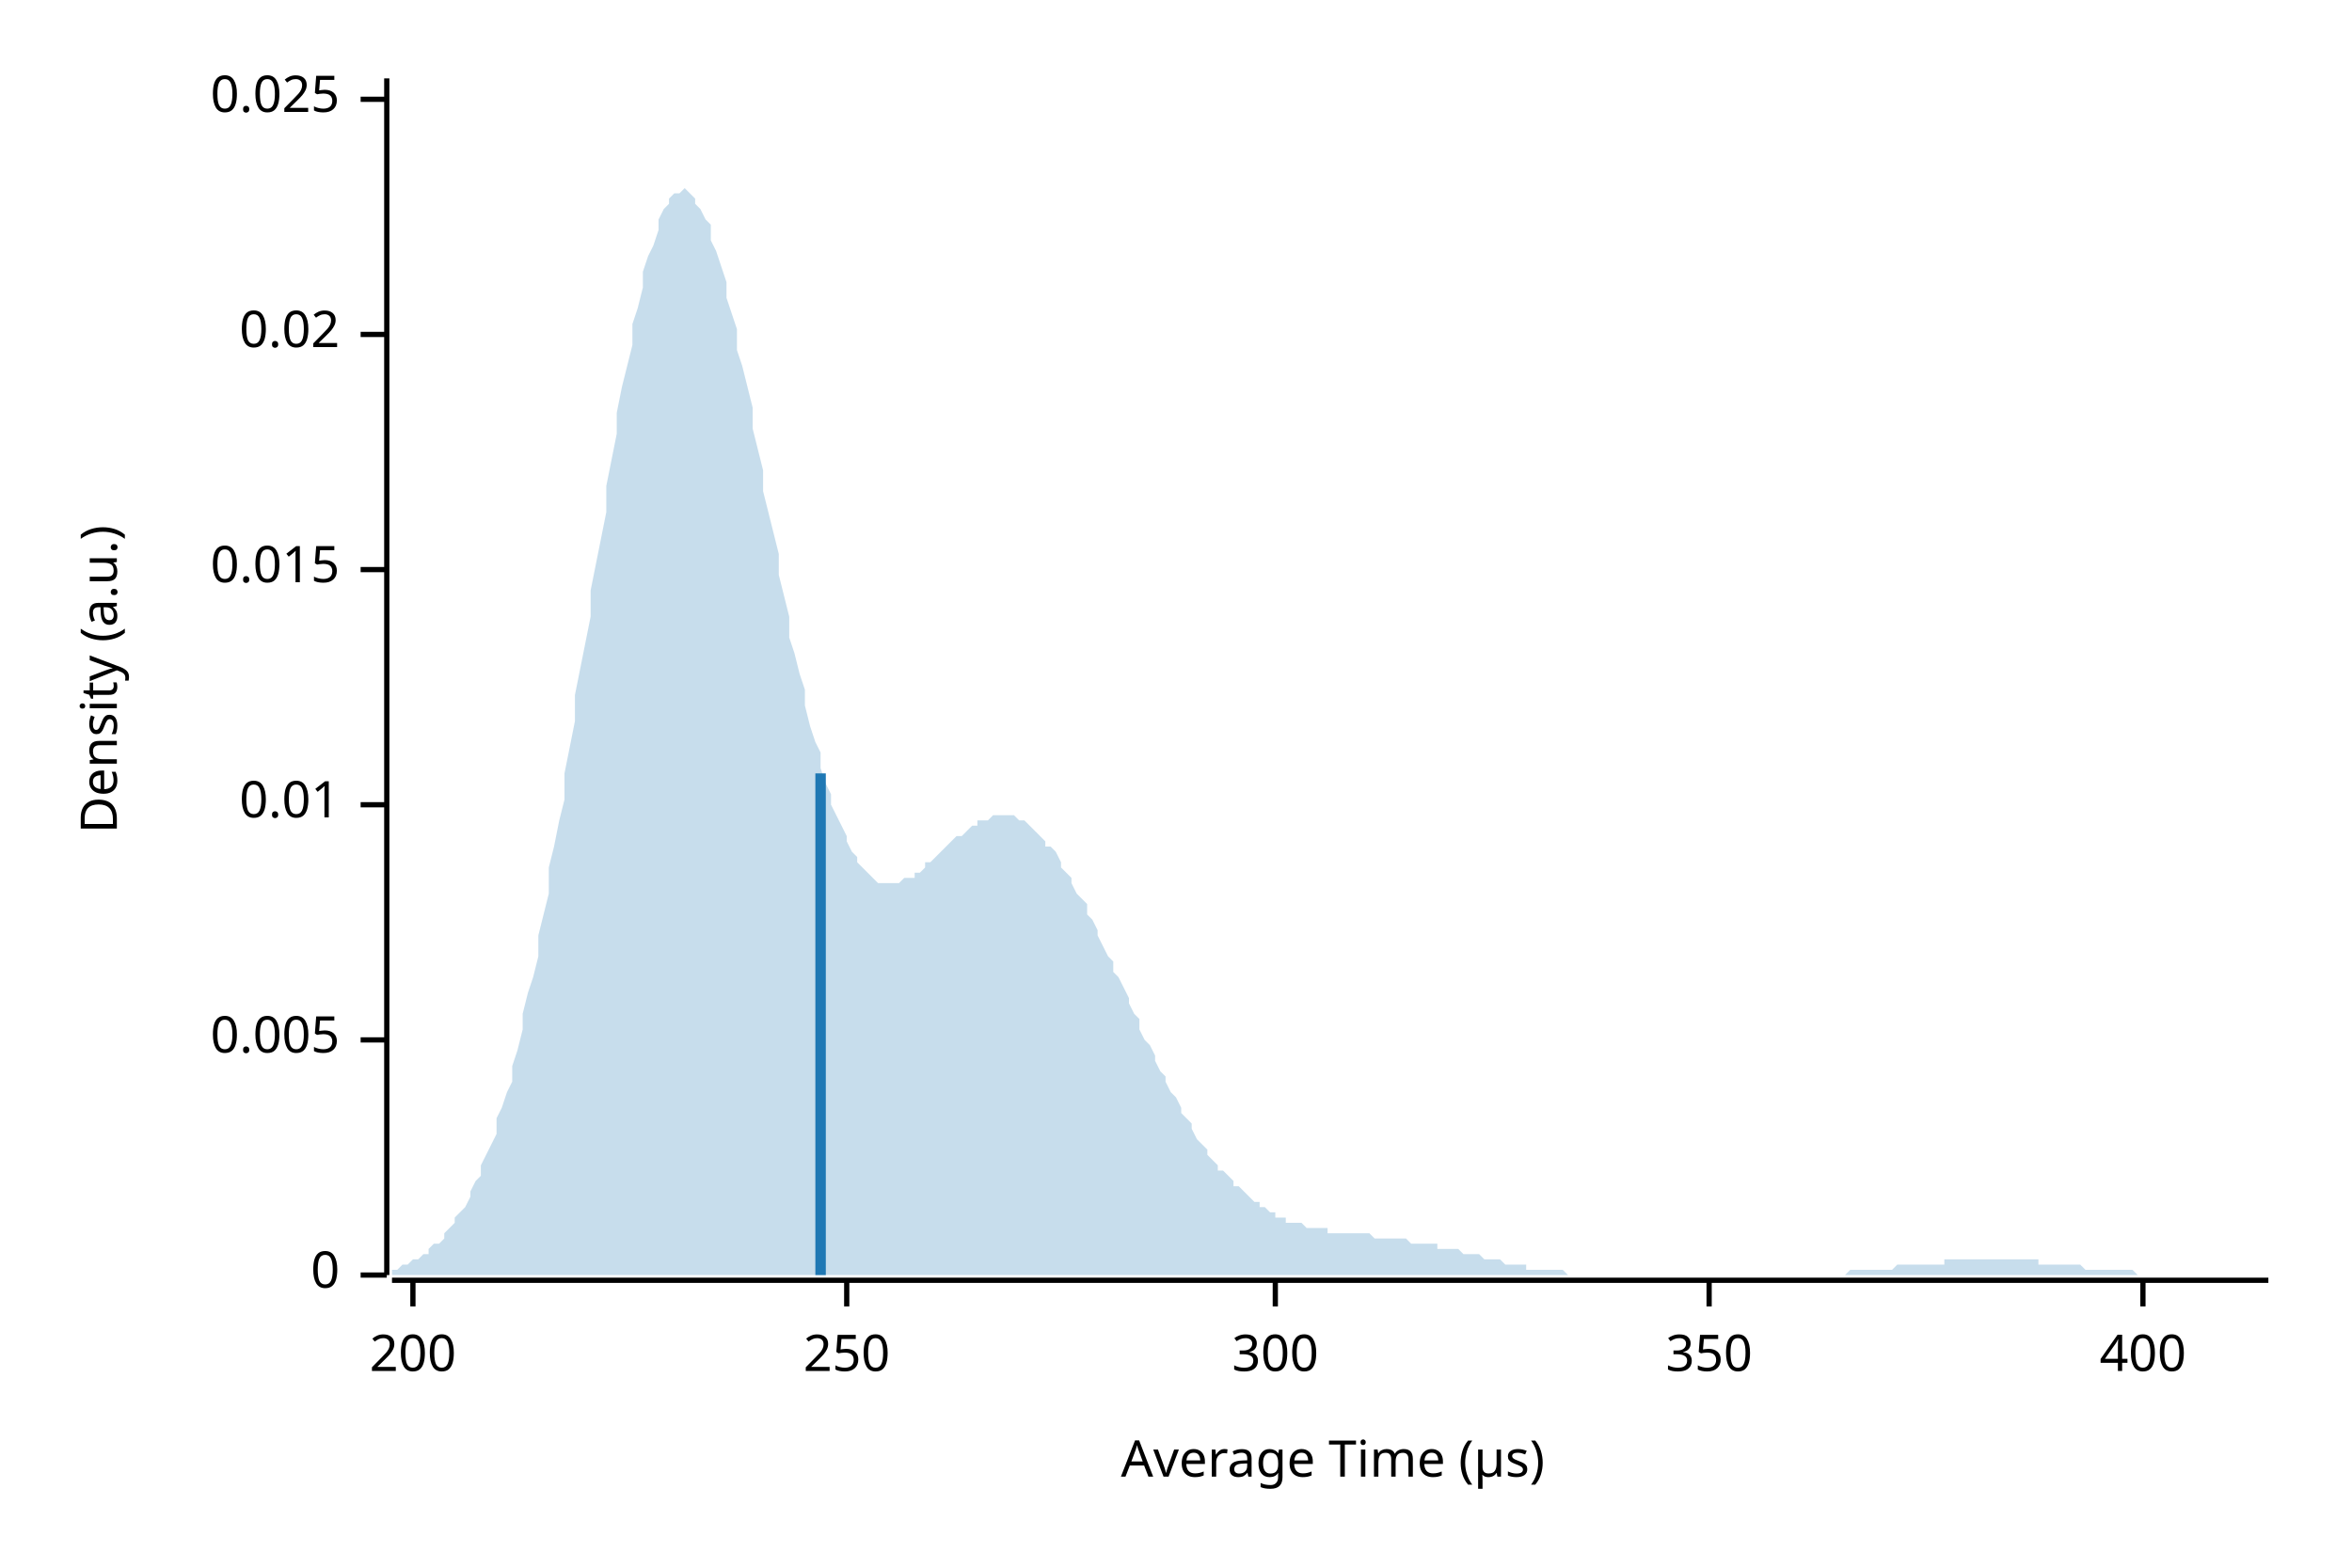
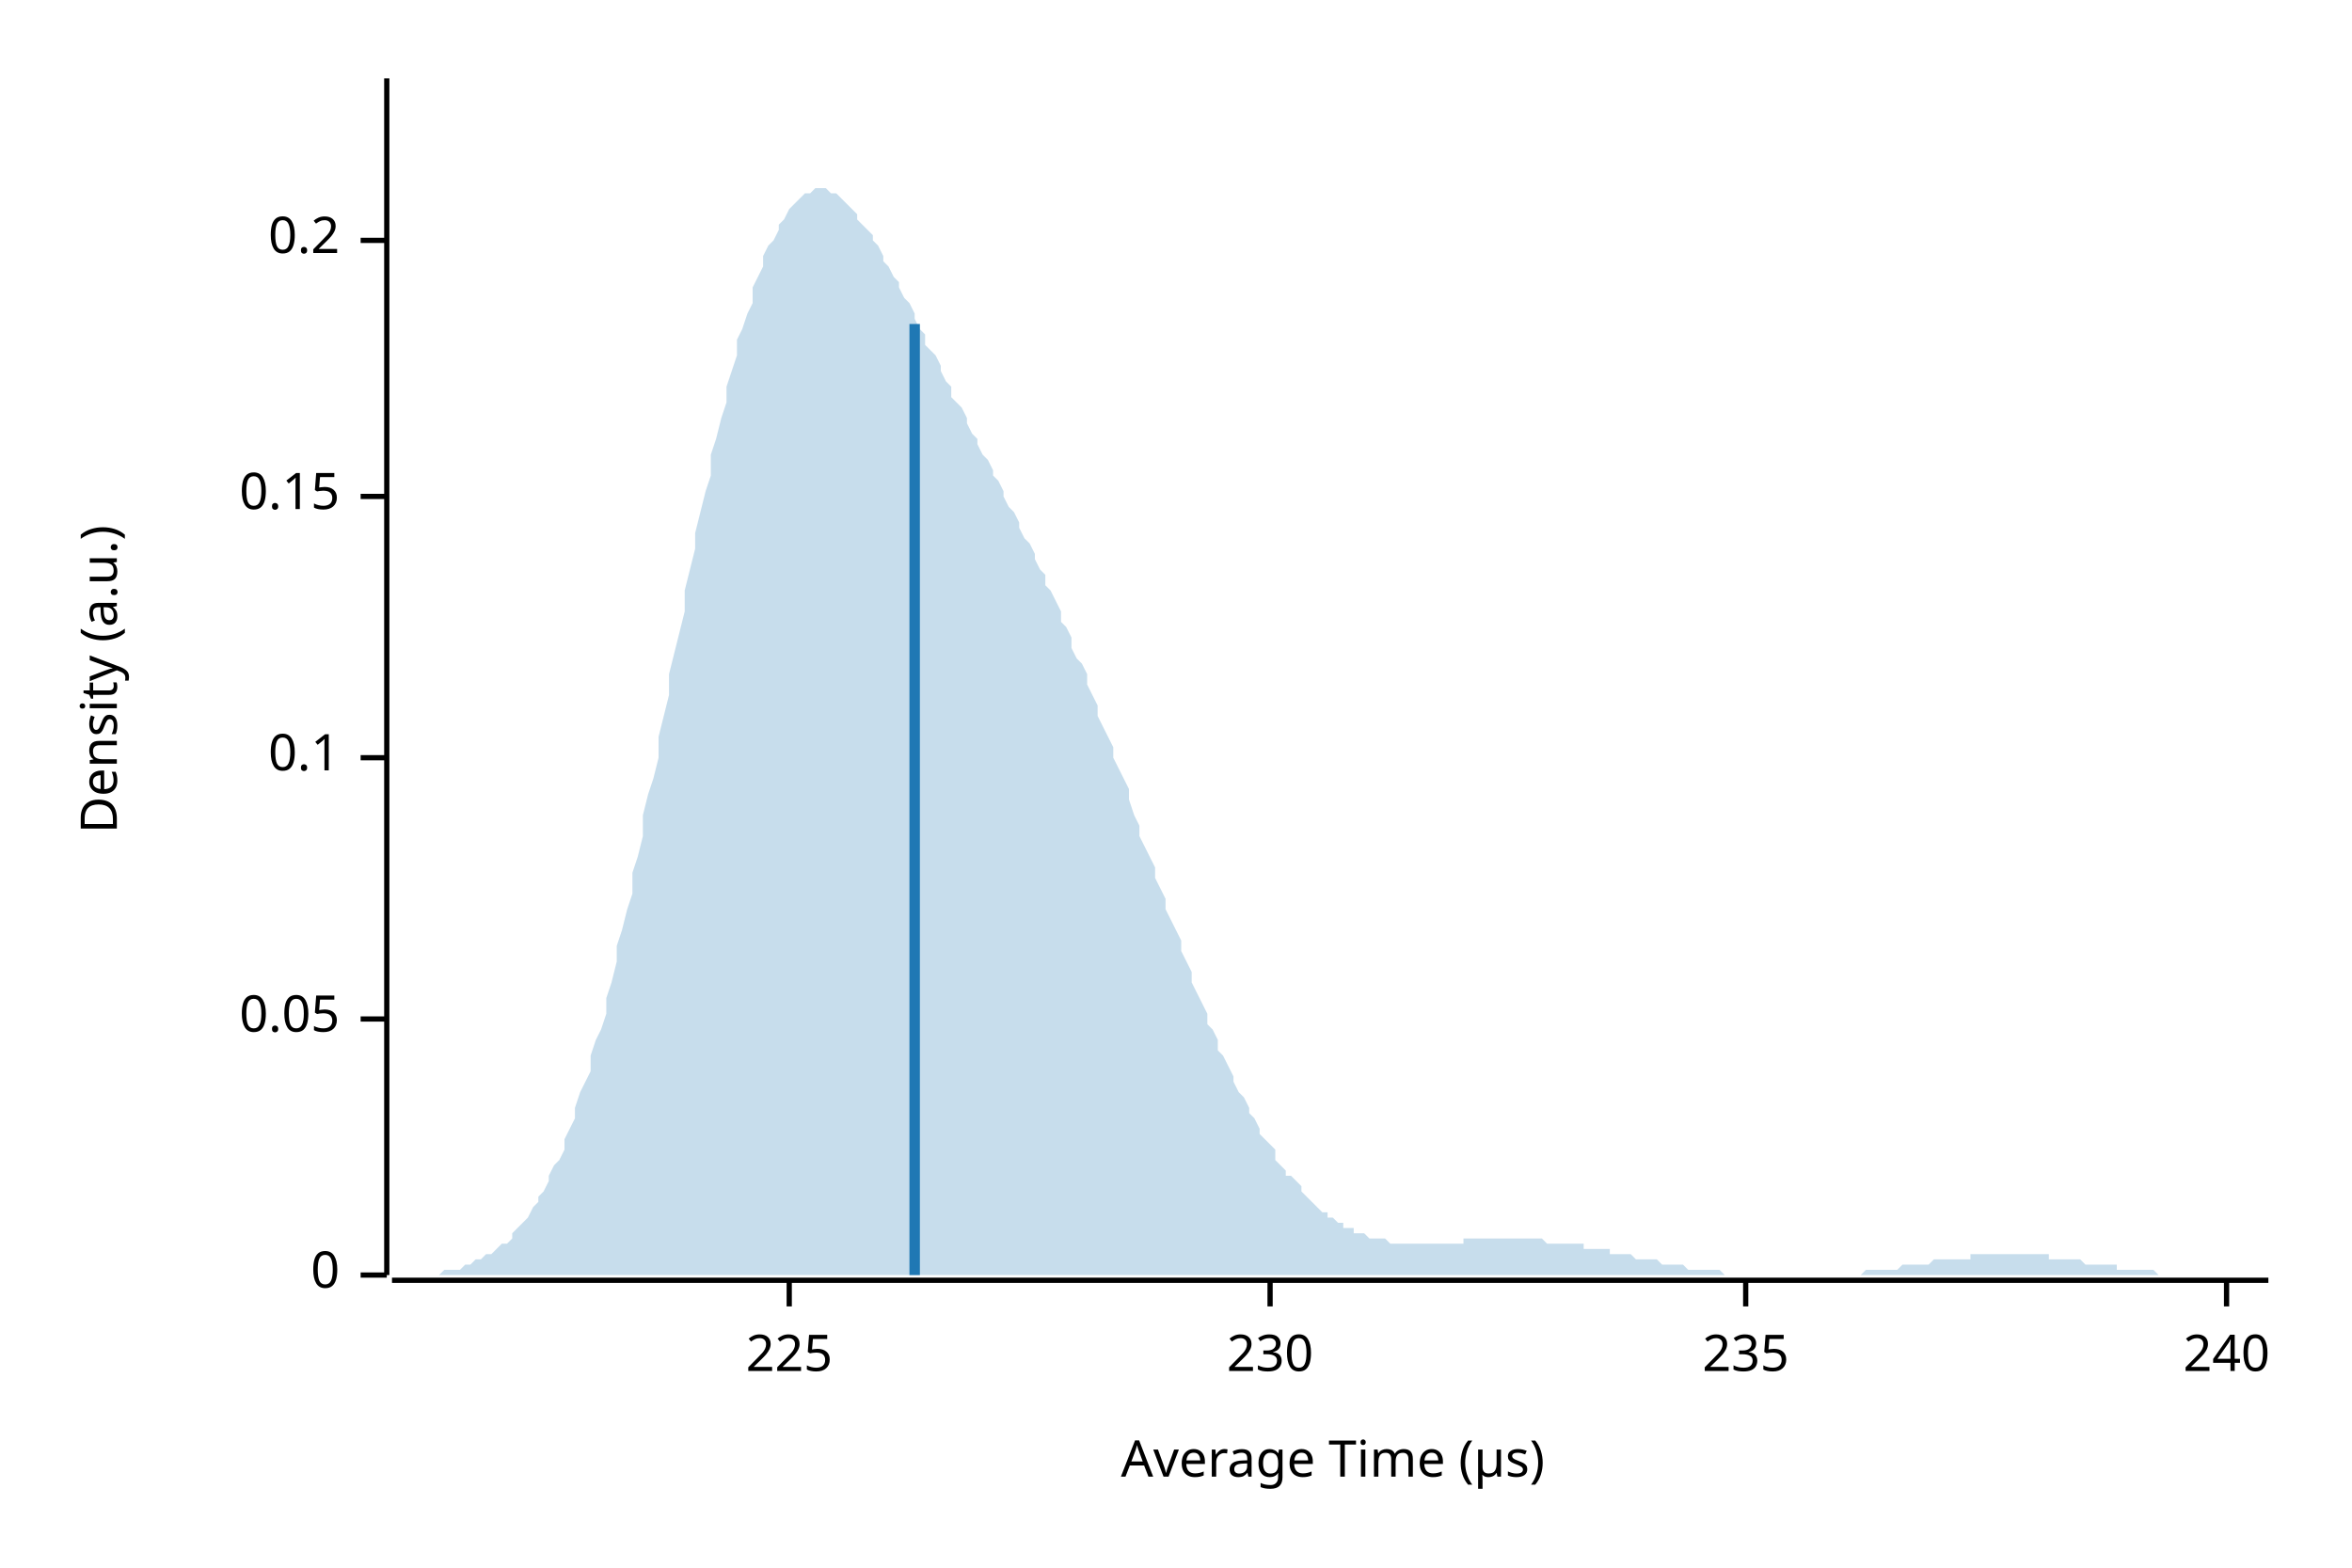
<svg xmlns="http://www.w3.org/2000/svg" width="450" height="300" viewBox="0 0 450 300">
  <text x="15" y="130" dy="0.76em" text-anchor="middle" font-family="sans-serif" font-size="9.677" opacity="1" fill="#000000" transform="rotate(270, 15, 130)">
Density (a.u.)
</text>
  <text x="255" y="285" dy="-0.5ex" text-anchor="middle" font-family="sans-serif" font-size="9.677" opacity="1" fill="#000000">
Average Time (µs)
</text>
  <polyline fill="none" opacity="1" stroke="#000000" stroke-width="1" points="74,15 74,244 " />
  <text x="65" y="244" dy="0.5ex" text-anchor="end" font-family="sans-serif" font-size="9.677" opacity="1" fill="#000000">
0
</text>
  <polyline fill="none" opacity="1" stroke="#000000" stroke-width="1" points="69,244 74,244 " />
-   <text x="65" y="199" dy="0.5ex" text-anchor="end" font-family="sans-serif" font-size="9.677" opacity="1" fill="#000000">
- 0.005
+   <text x="65" y="195" dy="0.5ex" text-anchor="end" font-family="sans-serif" font-size="9.677" opacity="1" fill="#000000">
+ 0.05
</text>
-   <polyline fill="none" opacity="1" stroke="#000000" stroke-width="1" points="69,199 74,199 " />
-   <text x="65" y="154" dy="0.5ex" text-anchor="end" font-family="sans-serif" font-size="9.677" opacity="1" fill="#000000">
- 0.01
+   <polyline fill="none" opacity="1" stroke="#000000" stroke-width="1" points="69,195 74,195 " />
+   <text x="65" y="145" dy="0.5ex" text-anchor="end" font-family="sans-serif" font-size="9.677" opacity="1" fill="#000000">
+ 0.1
</text>
-   <polyline fill="none" opacity="1" stroke="#000000" stroke-width="1" points="69,154 74,154 " />
-   <text x="65" y="109" dy="0.5ex" text-anchor="end" font-family="sans-serif" font-size="9.677" opacity="1" fill="#000000">
- 0.015
+   <polyline fill="none" opacity="1" stroke="#000000" stroke-width="1" points="69,145 74,145 " />
+   <text x="65" y="95" dy="0.5ex" text-anchor="end" font-family="sans-serif" font-size="9.677" opacity="1" fill="#000000">
+ 0.15
</text>
-   <polyline fill="none" opacity="1" stroke="#000000" stroke-width="1" points="69,109 74,109 " />
-   <text x="65" y="64" dy="0.5ex" text-anchor="end" font-family="sans-serif" font-size="9.677" opacity="1" fill="#000000">
- 0.02
+   <polyline fill="none" opacity="1" stroke="#000000" stroke-width="1" points="69,95 74,95 " />
+   <text x="65" y="46" dy="0.5ex" text-anchor="end" font-family="sans-serif" font-size="9.677" opacity="1" fill="#000000">
+ 0.2
</text>
-   <polyline fill="none" opacity="1" stroke="#000000" stroke-width="1" points="69,64 74,64 " />
-   <text x="65" y="19" dy="0.5ex" text-anchor="end" font-family="sans-serif" font-size="9.677" opacity="1" fill="#000000">
- 0.025
+   <polyline fill="none" opacity="1" stroke="#000000" stroke-width="1" points="69,46 74,46 " />
+   <polyline fill="none" opacity="1" stroke="#000000" stroke-width="1" points="75,245 434,245 " />
+   <text x="151" y="255" dy="0.76em" text-anchor="middle" font-family="sans-serif" font-size="9.677" opacity="1" fill="#000000">
+ 225
</text>
-   <polyline fill="none" opacity="1" stroke="#000000" stroke-width="1" points="69,19 74,19 " />
-   <polyline fill="none" opacity="1" stroke="#000000" stroke-width="1" points="75,245 434,245 " />
-   <text x="79" y="255" dy="0.76em" text-anchor="middle" font-family="sans-serif" font-size="9.677" opacity="1" fill="#000000">
- 200
+   <polyline fill="none" opacity="1" stroke="#000000" stroke-width="1" points="151,245 151,250 " />
+   <text x="243" y="255" dy="0.76em" text-anchor="middle" font-family="sans-serif" font-size="9.677" opacity="1" fill="#000000">
+ 230
</text>
-   <polyline fill="none" opacity="1" stroke="#000000" stroke-width="1" points="79,245 79,250 " />
-   <text x="162" y="255" dy="0.76em" text-anchor="middle" font-family="sans-serif" font-size="9.677" opacity="1" fill="#000000">
- 250
+   <polyline fill="none" opacity="1" stroke="#000000" stroke-width="1" points="243,245 243,250 " />
+   <text x="334" y="255" dy="0.76em" text-anchor="middle" font-family="sans-serif" font-size="9.677" opacity="1" fill="#000000">
+ 235
</text>
-   <polyline fill="none" opacity="1" stroke="#000000" stroke-width="1" points="162,245 162,250 " />
-   <text x="244" y="255" dy="0.76em" text-anchor="middle" font-family="sans-serif" font-size="9.677" opacity="1" fill="#000000">
- 300
+   <polyline fill="none" opacity="1" stroke="#000000" stroke-width="1" points="334,245 334,250 " />
+   <text x="426" y="255" dy="0.76em" text-anchor="middle" font-family="sans-serif" font-size="9.677" opacity="1" fill="#000000">
+ 240
</text>
-   <polyline fill="none" opacity="1" stroke="#000000" stroke-width="1" points="244,245 244,250 " />
-   <text x="327" y="255" dy="0.76em" text-anchor="middle" font-family="sans-serif" font-size="9.677" opacity="1" fill="#000000">
- 350
- </text>
-   <polyline fill="none" opacity="1" stroke="#000000" stroke-width="1" points="327,245 327,250 " />
-   <text x="410" y="255" dy="0.76em" text-anchor="middle" font-family="sans-serif" font-size="9.677" opacity="1" fill="#000000">
- 400
- </text>
-   <polyline fill="none" opacity="1" stroke="#000000" stroke-width="1" points="410,245 410,250 " />
-   <polygon opacity="0.25" fill="#1F78B4" points="75,243 75,243 76,243 77,242 77,242 78,242 79,241 80,241 80,241 81,240 82,240 82,239 83,238 84,238 85,237 85,236 86,235 87,234 87,233 88,232 89,231 90,229 90,228 91,226 92,225 92,223 93,221 94,219 95,217 95,214 96,212 97,209 98,207 98,204 99,201 100,197 100,194 101,190 102,187 103,183 103,179 104,175 105,171 105,166 106,162 107,157 108,153 108,148 109,143 110,138 110,133 111,128 112,123 113,118 113,113 114,108 115,103 116,98 116,93 117,88 118,83 118,79 119,74 120,70 121,66 121,62 122,59 123,55 123,52 124,49 125,47 126,44 126,42 127,40 128,39 128,38 129,37 130,37 131,36 131,36 132,37 133,38 133,39 134,40 135,42 136,43 136,46 137,48 138,51 139,54 139,57 140,60 141,63 141,67 142,70 143,74 144,78 144,82 145,86 146,90 146,94 147,98 148,102 149,106 149,110 150,114 151,118 151,122 152,125 153,129 154,132 154,135 155,139 156,142 157,144 157,147 158,150 159,152 159,154 160,156 161,158 162,160 162,161 163,163 164,164 164,165 165,166 166,167 167,168 167,168 168,169 169,169 169,169 170,169 171,169 172,169 172,169 173,168 174,168 175,168 175,167 176,167 177,166 177,165 178,165 179,164 180,163 180,163 181,162 182,161 182,161 183,160 184,160 185,159 185,159 186,158 187,158 187,157 188,157 189,157 190,156 190,156 191,156 192,156 192,156 193,156 194,156 195,157 195,157 196,157 197,158 198,159 198,159 199,160 200,161 200,162 201,162 202,163 203,165 203,166 204,167 205,168 205,169 206,171 207,172 208,173 208,175 209,176 210,178 210,179 211,181 212,183 213,184 213,186 214,187 215,189 216,191 216,192 217,194 218,195 218,197 219,199 220,200 221,202 221,203 222,205 223,206 223,207 224,209 225,210 226,212 226,213 227,214 228,215 228,216 229,218 230,219 231,220 231,221 232,222 233,223 233,224 234,224 235,225 236,226 236,227 237,227 238,228 239,229 239,229 240,230 241,230 241,231 242,231 243,232 244,232 244,233 245,233 246,233 246,234 247,234 248,234 249,234 249,234 250,235 251,235 251,235 252,235 253,235 254,235 254,236 255,236 256,236 257,236 257,236 258,236 259,236 259,236 260,236 261,236 262,236 262,236 263,237 264,237 264,237 265,237 266,237 267,237 267,237 268,237 269,237 269,237 270,238 271,238 272,238 272,238 273,238 274,238 275,238 275,239 276,239 277,239 277,239 278,239 279,239 280,240 280,240 281,240 282,240 282,240 283,240 284,241 285,241 285,241 286,241 287,241 287,241 288,242 289,242 290,242 290,242 291,242 292,242 292,243 293,243 294,243 295,243 295,243 296,243 297,243 298,243 298,243 299,243 300,244 300,244 301,244 302,244 303,244 303,244 304,244 305,244 305,244 306,244 307,244 308,244 308,244 309,244 310,244 310,244 311,244 312,244 313,244 313,244 314,244 315,244 316,244 316,244 317,244 318,244 318,244 319,244 320,244 321,244 321,244 322,244 323,244 323,244 324,244 325,244 326,244 326,244 327,244 328,244 328,244 329,244 330,244 331,244 331,244 332,244 333,244 333,244 334,244 335,244 336,244 336,244 337,244 338,244 339,244 339,244 340,244 341,244 341,244 342,244 343,244 344,244 344,244 345,244 346,244 346,244 347,244 348,244 349,244 349,244 350,244 351,244 351,244 352,244 353,244 354,243 354,243 355,243 356,243 357,243 357,243 358,243 359,243 359,243 360,243 361,243 362,243 362,243 363,242 364,242 364,242 365,242 366,242 367,242 367,242 368,242 369,242 369,242 370,242 371,242 372,242 372,241 373,241 374,241 375,241 375,241 376,241 377,241 377,241 378,241 379,241 380,241 380,241 381,241 382,241 382,241 383,241 384,241 385,241 385,241 386,241 387,241 387,241 388,241 389,241 390,241 390,242 391,242 392,242 392,242 393,242 394,242 395,242 395,242 396,242 397,242 398,242 398,242 399,243 400,243 400,243 401,243 402,243 403,243 403,243 404,243 405,243 405,243 406,243 407,243 408,243 408,243 409,244 410,244 410,244 411,244 412,244 413,244 413,244 414,244 415,244 416,244 416,244 417,244 418,244 418,244 419,244 420,244 421,244 421,244 422,244 423,244 423,244 424,244 425,244 426,244 426,244 427,244 428,244 428,244 429,244 430,244 431,244 431,244 432,244 433,244 434,244 434,244 75,244 " />
-   <polyline fill="none" opacity="1" stroke="#1F78B4" stroke-width="2" points="157,244 157,148 " />
+   <polyline fill="none" opacity="1" stroke="#000000" stroke-width="1" points="426,245 426,250 " />
+   <polygon opacity="0.25" fill="#1F78B4" points="75,244 75,244 76,244 77,244 77,244 78,244 79,244 80,244 80,244 81,244 82,244 82,244 83,244 84,244 85,243 85,243 86,243 87,243 87,243 88,243 89,242 90,242 90,242 91,241 92,241 92,241 93,240 94,240 95,239 95,239 96,238 97,238 98,237 98,236 99,235 100,234 100,234 101,233 102,231 103,230 103,229 104,228 105,226 105,225 106,223 107,222 108,220 108,218 109,216 110,214 110,212 111,209 112,207 113,205 113,202 114,199 115,197 116,194 116,191 117,188 118,184 118,181 119,178 120,174 121,171 121,167 122,164 123,160 123,156 124,152 125,149 126,145 126,141 127,137 128,133 128,129 129,125 130,121 131,117 131,113 132,109 133,105 133,102 134,98 135,94 136,91 136,87 137,84 138,80 139,77 139,74 140,71 141,68 141,65 142,63 143,60 144,58 144,55 145,53 146,51 146,49 147,47 148,46 149,44 149,43 150,42 151,40 151,40 152,39 153,38 154,37 154,37 155,37 156,36 157,36 157,36 158,36 159,37 159,37 160,37 161,38 162,39 162,39 163,40 164,41 164,42 165,43 166,44 167,45 167,46 168,47 169,49 169,50 170,51 171,53 172,54 172,55 173,57 174,58 175,60 175,61 176,63 177,64 177,66 178,67 179,68 180,70 180,71 181,73 182,74 182,76 183,77 184,78 185,80 185,81 186,83 187,84 187,85 188,87 189,88 190,90 190,91 191,92 192,94 192,95 193,97 194,98 195,100 195,101 196,103 197,104 198,106 198,107 199,109 200,110 200,112 201,113 202,115 203,117 203,119 204,120 205,122 205,124 206,126 207,127 208,129 208,131 209,133 210,135 210,137 211,139 212,141 213,143 213,145 214,147 215,149 216,151 216,153 217,156 218,158 218,160 219,162 220,164 221,166 221,168 222,170 223,172 223,174 224,176 225,178 226,180 226,182 227,184 228,186 228,188 229,190 230,192 231,194 231,196 232,197 233,199 233,201 234,202 235,204 236,206 236,207 237,209 238,210 239,212 239,213 240,214 241,216 241,217 242,218 243,219 244,220 244,222 245,223 246,224 246,225 247,225 248,226 249,227 249,228 250,229 251,230 251,230 252,231 253,232 254,232 254,233 255,233 256,234 257,234 257,235 258,235 259,235 259,236 260,236 261,236 262,237 262,237 263,237 264,237 264,237 265,237 266,238 267,238 267,238 268,238 269,238 269,238 270,238 271,238 272,238 272,238 273,238 274,238 275,238 275,238 276,238 277,238 277,238 278,238 279,238 280,238 280,237 281,237 282,237 282,237 283,237 284,237 285,237 285,237 286,237 287,237 287,237 288,237 289,237 290,237 290,237 291,237 292,237 292,237 293,237 294,237 295,237 295,237 296,238 297,238 298,238 298,238 299,238 300,238 300,238 301,238 302,238 303,238 303,239 304,239 305,239 305,239 306,239 307,239 308,239 308,240 309,240 310,240 310,240 311,240 312,240 313,241 313,241 314,241 315,241 316,241 316,241 317,241 318,242 318,242 319,242 320,242 321,242 321,242 322,242 323,243 323,243 324,243 325,243 326,243 326,243 327,243 328,243 328,243 329,243 330,244 331,244 331,244 332,244 333,244 333,244 334,244 335,244 336,244 336,244 337,244 338,244 339,244 339,244 340,244 341,244 341,244 342,244 343,244 344,244 344,244 345,244 346,244 346,244 347,244 348,244 349,244 349,244 350,244 351,244 351,244 352,244 353,244 354,244 354,244 355,244 356,244 357,243 357,243 358,243 359,243 359,243 360,243 361,243 362,243 362,243 363,243 364,242 364,242 365,242 366,242 367,242 367,242 368,242 369,242 369,242 370,241 371,241 372,241 372,241 373,241 374,241 375,241 375,241 376,241 377,241 377,240 378,240 379,240 380,240 380,240 381,240 382,240 382,240 383,240 384,240 385,240 385,240 386,240 387,240 387,240 388,240 389,240 390,240 390,240 391,240 392,240 392,241 393,241 394,241 395,241 395,241 396,241 397,241 398,241 398,241 399,242 400,242 400,242 401,242 402,242 403,242 403,242 404,242 405,242 405,243 406,243 407,243 408,243 408,243 409,243 410,243 410,243 411,243 412,243 413,244 413,244 414,244 415,244 416,244 416,244 417,244 418,244 418,244 419,244 420,244 421,244 421,244 422,244 423,244 423,244 424,244 425,244 426,244 426,244 427,244 428,244 428,244 429,244 430,244 431,244 431,244 432,244 433,244 434,244 434,244 75,244 " />
+   <polyline fill="none" opacity="1" stroke="#1F78B4" stroke-width="2" points="175,244 175,62 " />
</svg>
